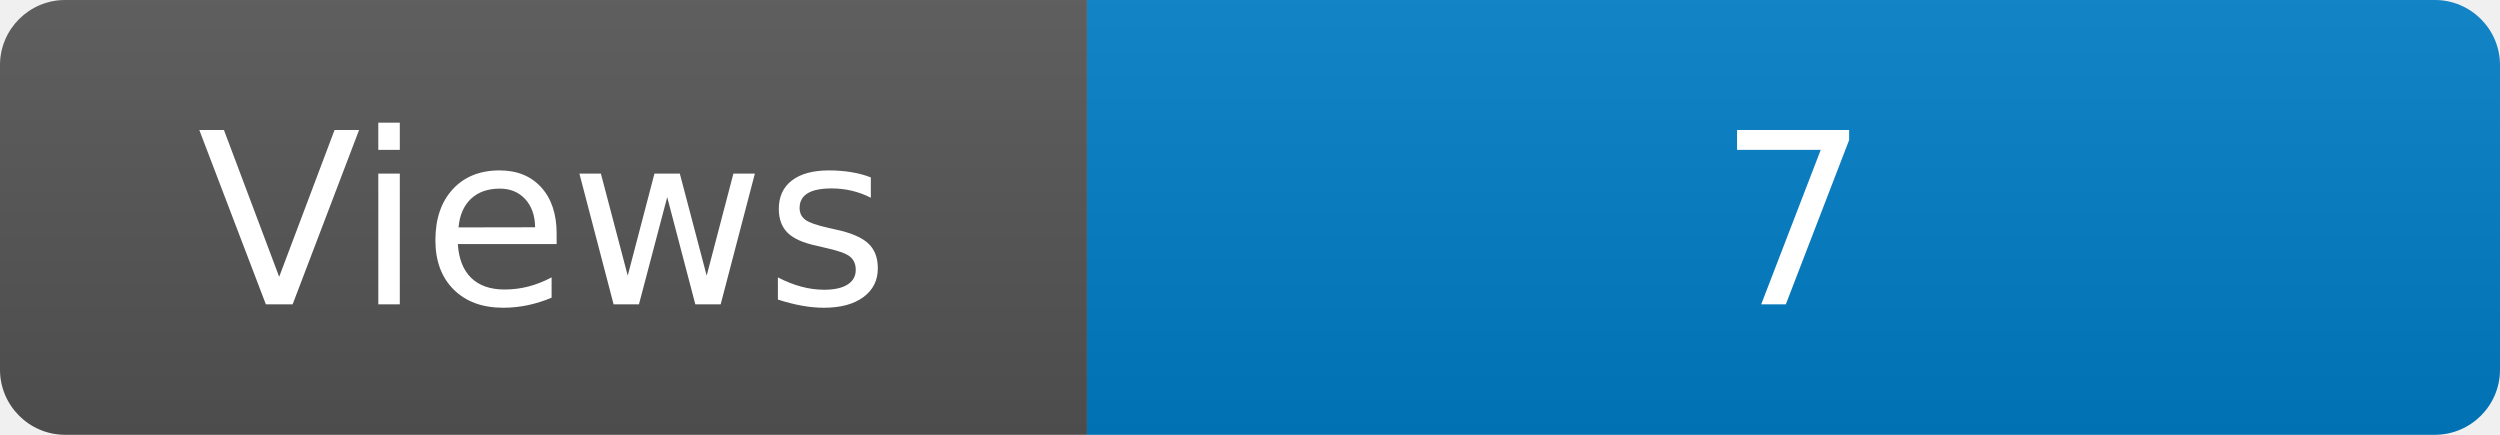
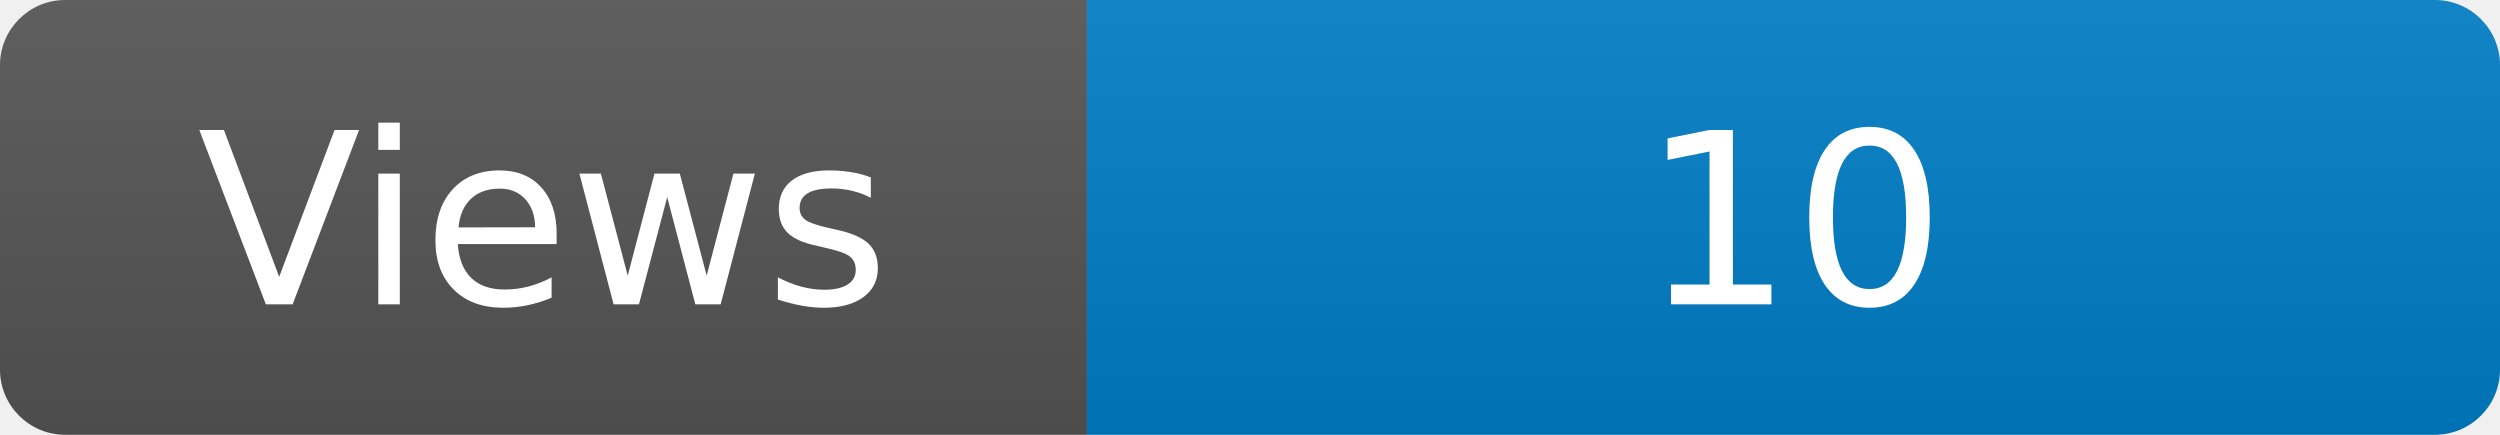
<svg xmlns="http://www.w3.org/2000/svg" width="115" height="20" role="img" aria-label="Maintained?: yes">
  <linearGradient id="s" x2="0" y2="100%">
    <stop offset="0" stop-color="#bbb" stop-opacity=".1" />
    <stop offset="1" stop-opacity=".1" />
  </linearGradient>
  <clipPath id="r">
    <rect width="115" height="20" rx="3" fill="#fff" />
  </clipPath>
  <g clip-path="url(#r)">
    <rect width="50" height="20" fill="#555" />
    <rect x="50" width="160" height="20" fill="#007ec6" />
    <rect width="115" height="20" fill="url(#s)" />
  </g>
  <g fill="#fff" text-anchor="middle" font-family="Verdana,Geneva,DejaVu Sans,sans-serif" font-size="110">
    <text x="250" y="140" transform="scale(.1)" fill="#fff">Views</text>
-     <text x="825" y="140" transform="scale(.1)" fill="#fff">7</text>
+     <text x="825" y="140" transform="scale(.1)" fill="#fff">10</text>
  </g>
</svg>
